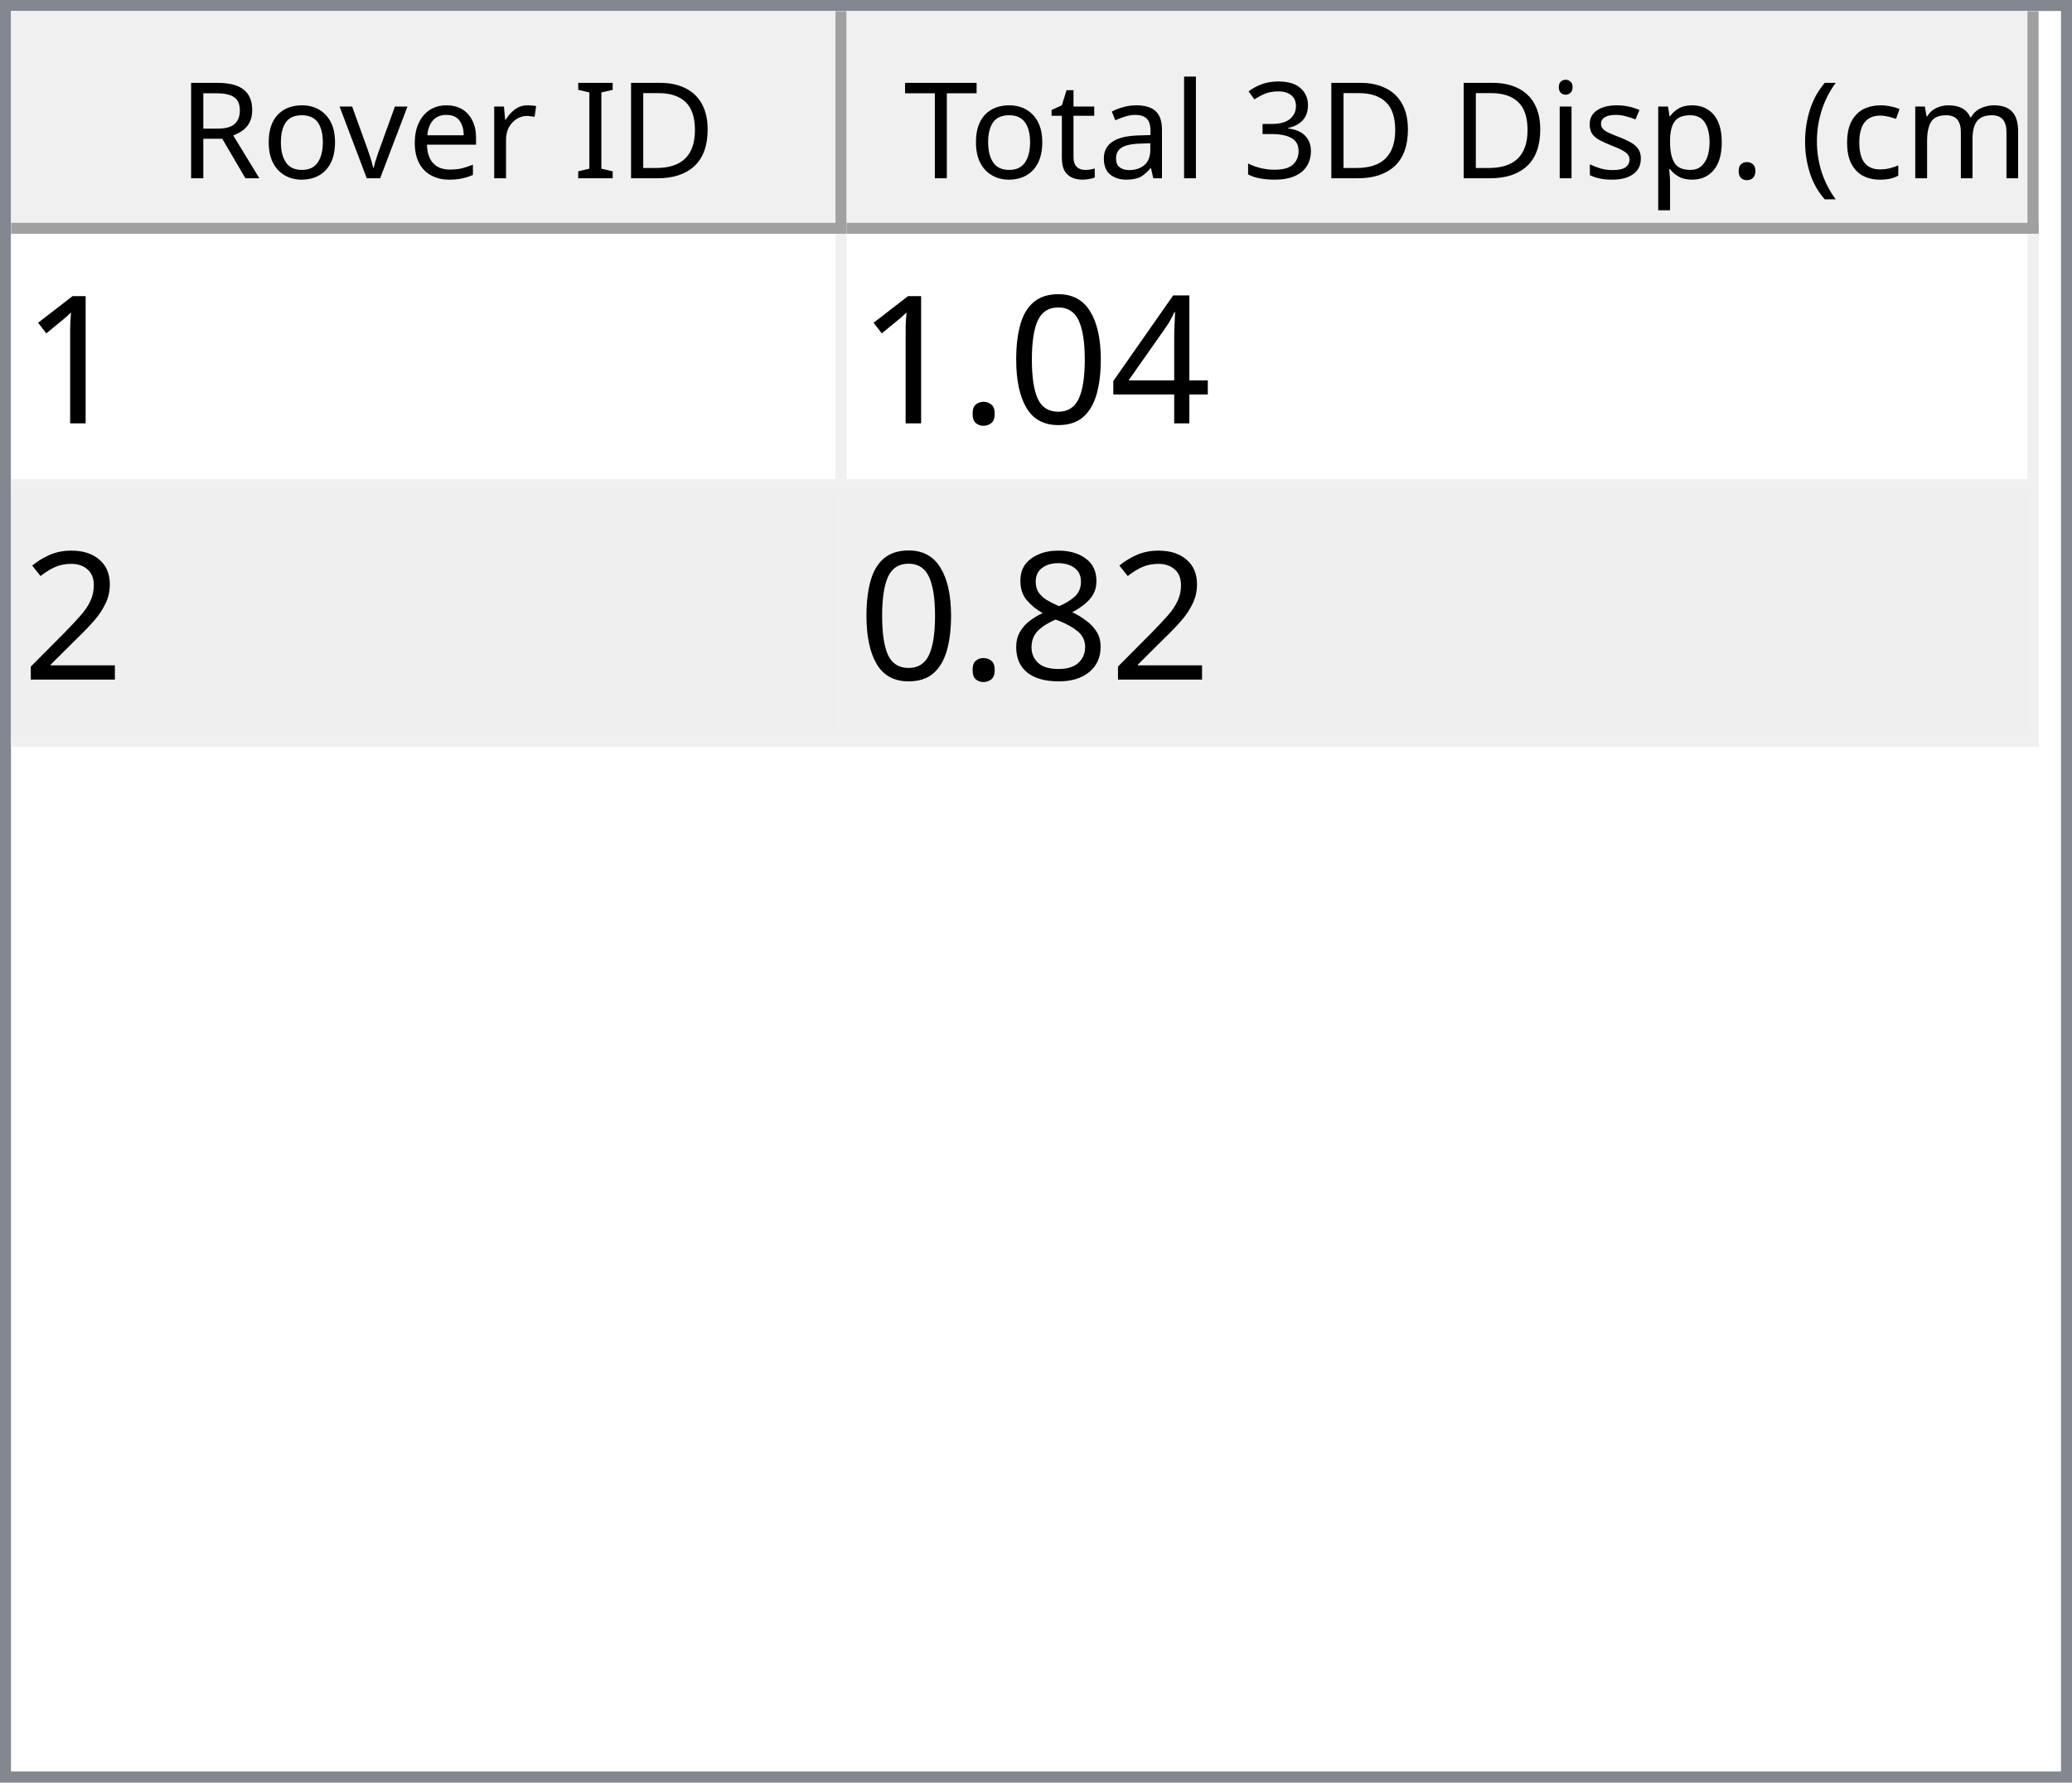
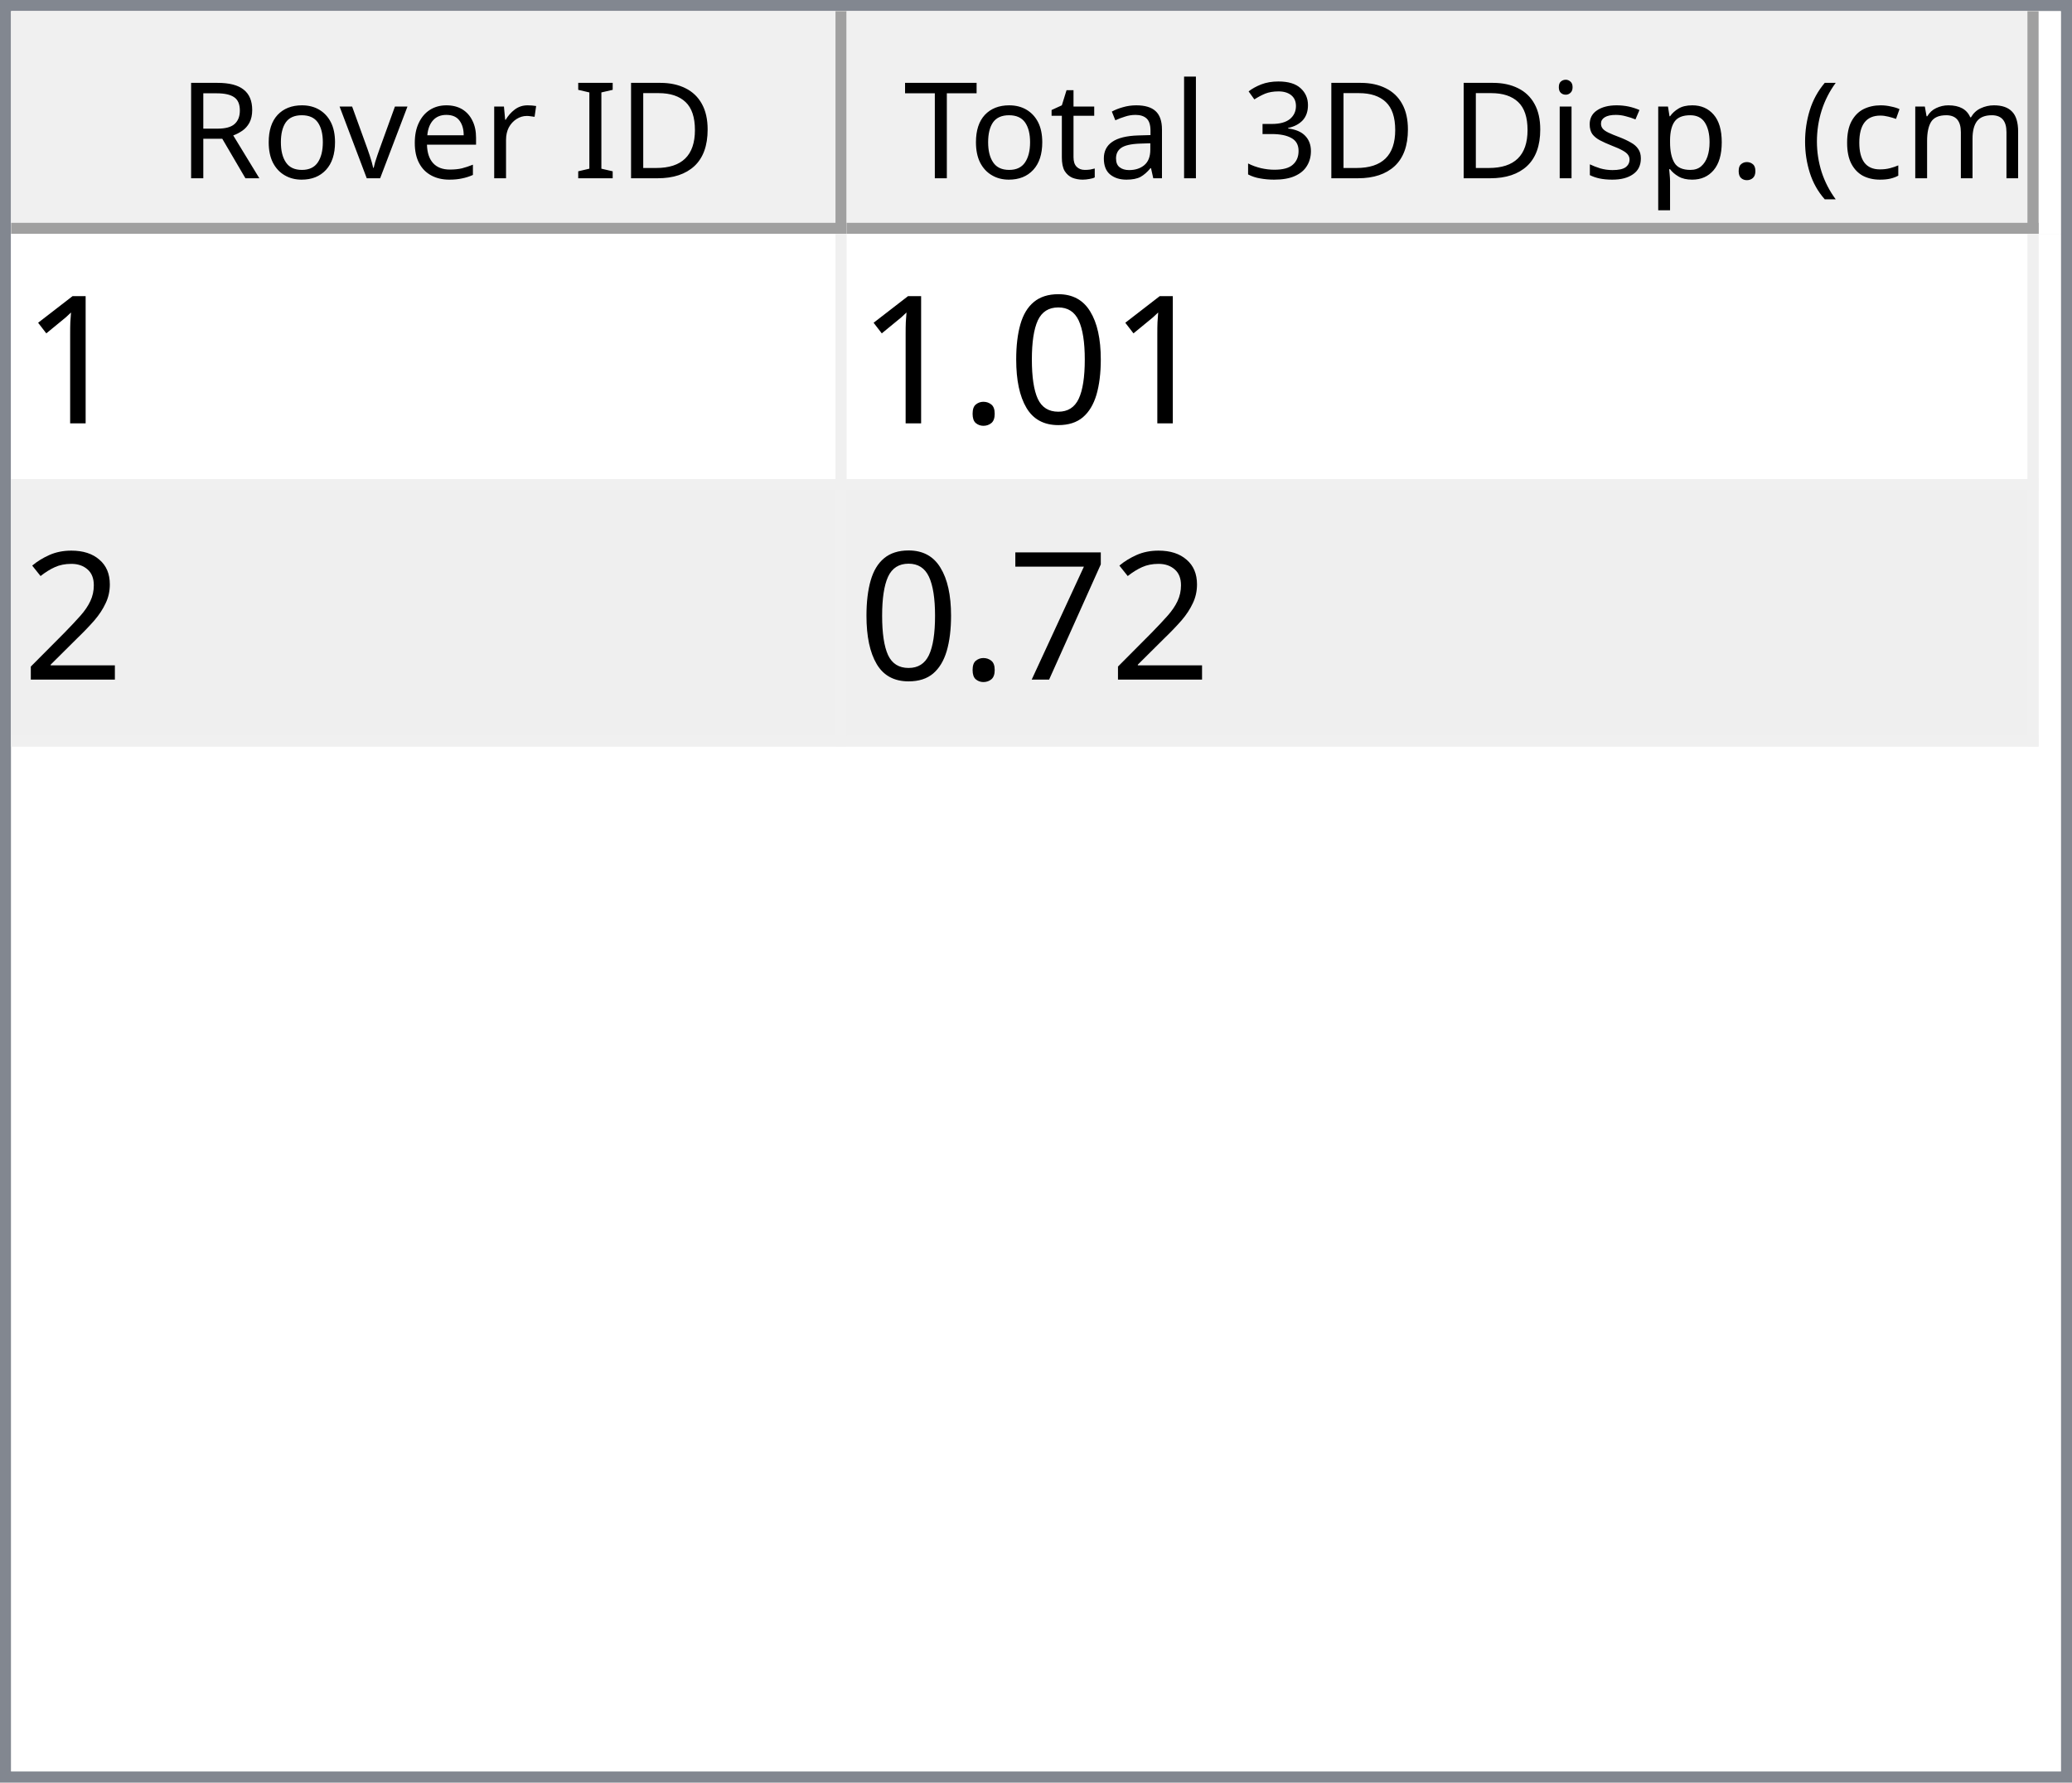
<svg xmlns="http://www.w3.org/2000/svg" style="fill-opacity:1; color-rendering:auto; color-interpolation:auto; text-rendering:auto; stroke:black; stroke-linecap:square; stroke-miterlimit:10; shape-rendering:auto; stroke-opacity:1; fill:black; stroke-dasharray:none; font-weight:normal; stroke-width:1; font-family:'Dialog'; font-style:normal; stroke-linejoin:miter; font-size:12px; stroke-dashoffset:0; image-rendering:auto;" width="186" height="160">
  <defs id="genericDefs" />
  <g>
    <defs id="defs1">
      <clipPath clipPathUnits="userSpaceOnUse" id="clipPath1">
        <path d="M0 0 L186 0 L186 160 L0 160 L0 0 Z" />
      </clipPath>
      <clipPath clipPathUnits="userSpaceOnUse" id="clipPath2">
        <path d="M0 0 L0 160 L186 160 L186 0 Z" />
      </clipPath>
      <clipPath clipPathUnits="userSpaceOnUse" id="clipPath3">
        <path d="M0 0 L0 20 L184 20 L184 0 Z" />
      </clipPath>
      <clipPath clipPathUnits="userSpaceOnUse" id="clipPath4">
        <path d="M0 0 L0 20 L75 20 L75 0 Z" />
      </clipPath>
      <clipPath clipPathUnits="userSpaceOnUse" id="clipPath5">
        <path d="M1 1 L1 19 L74 19 L74 1 Z" />
      </clipPath>
      <clipPath clipPathUnits="userSpaceOnUse" id="clipPath6">
        <path d="M0 0 L0 18 L73 18 L73 0 Z" />
      </clipPath>
      <clipPath clipPathUnits="userSpaceOnUse" id="clipPath7">
        <path d="M-0.5 -0.5 L-0.5 19.5 L74.5 19.5 L74.5 -0.5 Z" />
      </clipPath>
      <clipPath clipPathUnits="userSpaceOnUse" id="clipPath8">
        <path d="M0 0 L0 20 L107 20 L107 0 Z" />
      </clipPath>
      <clipPath clipPathUnits="userSpaceOnUse" id="clipPath9">
        <path d="M1 1 L1 19 L106 19 L106 1 Z" />
      </clipPath>
      <clipPath clipPathUnits="userSpaceOnUse" id="clipPath10">
        <path d="M0 0 L0 18 L105 18 L105 0 Z" />
      </clipPath>
      <clipPath clipPathUnits="userSpaceOnUse" id="clipPath11">
        <path d="M-0.5 -0.5 L-0.5 19.5 L106.5 19.5 L106.5 -0.5 Z" />
      </clipPath>
      <clipPath clipPathUnits="userSpaceOnUse" id="clipPath12">
        <path d="M0 0 L0 138 L184 138 L184 0 Z" />
      </clipPath>
      <clipPath clipPathUnits="userSpaceOnUse" id="clipPath13">
        <path d="M0 0 L0 46 L182 46 L182 0 Z" />
      </clipPath>
      <clipPath clipPathUnits="userSpaceOnUse" id="clipPath14">
        <path d="M-0.5 -0.5 L-0.5 45.5 L181.5 45.5 L181.5 -0.5 Z" />
      </clipPath>
      <clipPath clipPathUnits="userSpaceOnUse" id="clipPath15">
        <path d="M0 0 L0 22 L74 22 L74 0 Z" />
      </clipPath>
      <clipPath clipPathUnits="userSpaceOnUse" id="clipPath16">
        <path d="M0 0 L0 22 L106 22 L106 0 Z" />
      </clipPath>
      <font horiz-adv-x="64.551" id="font1">
        <font-face ascent="107.91" descent="25.098" units-per-em="100" style="font-style:normal; font-family:Segoe UI; font-weight:normal;" />
        <missing-glyph horiz-adv-x="64.551" d="M8.109 0 L8.109 68.266 L56.453 68.266 L56.453 0 L8.109 0 ZM15.328 7.234 L49.219 7.234 L49.219 61.031 L15.328 61.031 L15.328 7.234 Z" />
        <glyph unicode="D" horiz-adv-x="70.117" d="M9.188 0 L9.188 70.016 L28.516 70.016 Q65.531 70.016 65.531 35.891 Q65.531 19.672 55.25 9.836 Q44.969 0 27.734 0 L9.188 0 ZM17.391 62.594 L17.391 7.422 L27.828 7.422 Q41.609 7.422 49.273 14.797 Q56.938 22.172 56.938 35.688 Q56.938 62.594 28.328 62.594 L17.391 62.594 Z" />
        <glyph unicode="I" horiz-adv-x="26.611" d="M17.391 0 L9.188 0 L9.188 70.016 L17.391 70.016 L17.391 0 Z" />
        <glyph unicode=" " horiz-adv-x="27.393" d="" />
        <glyph unicode="r" horiz-adv-x="34.766" d="M34.188 41.891 Q32.078 43.5 28.125 43.5 Q23 43.5 19.555 38.672 Q16.109 33.844 16.109 25.484 L16.109 0 L8.109 0 L8.109 50 L16.109 50 L16.109 39.703 L16.312 39.703 Q18.016 44.969 21.531 47.922 Q25.047 50.875 29.391 50.875 Q32.516 50.875 34.188 50.203 L34.188 41.891 Z" />
        <glyph unicode="e" horiz-adv-x="52.295" d="M48.297 23 L12.984 23 Q13.188 14.656 17.484 10.109 Q21.781 5.562 29.297 5.562 Q37.75 5.562 44.828 11.141 L44.828 3.609 Q38.234 -1.172 27.391 -1.172 Q16.797 -1.172 10.742 5.641 Q4.688 12.453 4.688 24.812 Q4.688 36.469 11.305 43.82 Q17.922 51.172 27.734 51.172 Q37.547 51.172 42.922 44.828 Q48.297 38.484 48.297 27.203 L48.297 23 ZM40.094 29.781 Q40.047 36.719 36.75 40.578 Q33.453 44.438 27.594 44.438 Q21.922 44.438 17.969 40.383 Q14.016 36.328 13.094 29.781 L40.094 29.781 Z" />
        <glyph unicode="v" horiz-adv-x="47.9" d="M47.406 50 L27.484 0 L19.625 0 L0.688 50 L9.469 50 L22.172 13.672 Q23.578 9.672 23.922 6.688 L24.125 6.688 Q24.609 10.453 25.688 13.484 L38.969 50 L47.406 50 Z" />
        <glyph unicode="o" horiz-adv-x="58.594" d="M29 -1.172 Q17.922 -1.172 11.305 5.836 Q4.688 12.844 4.688 24.422 Q4.688 37.016 11.57 44.094 Q18.453 51.172 30.172 51.172 Q41.359 51.172 47.633 44.289 Q53.906 37.406 53.906 25.203 Q53.906 13.234 47.141 6.031 Q40.375 -1.172 29 -1.172 ZM29.594 44.438 Q21.875 44.438 17.383 39.188 Q12.891 33.938 12.891 24.703 Q12.891 15.828 17.43 10.695 Q21.969 5.562 29.594 5.562 Q37.359 5.562 41.531 10.594 Q45.703 15.625 45.703 24.906 Q45.703 34.281 41.531 39.359 Q37.359 44.438 29.594 44.438 Z" />
        <glyph unicode="R" horiz-adv-x="59.814" d="M59.375 0 L49.609 0 L37.891 19.625 Q36.281 22.359 34.766 24.289 Q33.25 26.219 31.664 27.438 Q30.078 28.656 28.25 29.219 Q26.422 29.781 24.125 29.781 L17.391 29.781 L17.391 0 L9.188 0 L9.188 70.016 L30.078 70.016 Q34.672 70.016 38.555 68.867 Q42.438 67.719 45.289 65.375 Q48.141 63.031 49.758 59.547 Q51.375 56.062 51.375 51.375 Q51.375 47.703 50.273 44.656 Q49.172 41.609 47.148 39.211 Q45.125 36.812 42.266 35.133 Q39.406 33.453 35.844 32.516 L35.844 32.328 Q37.594 31.547 38.891 30.547 Q40.188 29.547 41.359 28.18 Q42.531 26.812 43.68 25.078 Q44.828 23.344 46.234 21.047 L59.375 0 ZM17.391 62.594 L17.391 37.203 L28.516 37.203 Q31.594 37.203 34.203 38.133 Q36.812 39.062 38.719 40.797 Q40.625 42.531 41.703 45.047 Q42.781 47.562 42.781 50.688 Q42.781 56.297 39.141 59.445 Q35.5 62.594 28.609 62.594 L17.391 62.594 Z" />
        <glyph unicode=")" horiz-adv-x="30.176" d="M8.297 -15.922 L1.172 -15.922 Q16.406 2.344 16.406 26.812 Q16.406 51.469 1.078 70.016 L8.297 70.016 Q23.531 52.156 23.531 26.703 Q23.531 1.375 8.297 -15.922 Z" />
        <glyph unicode="m" horiz-adv-x="86.133" d="M79.109 0 L71.094 0 L71.094 28.719 Q71.094 37.016 68.531 40.727 Q65.969 44.438 59.906 44.438 Q54.781 44.438 51.195 39.75 Q47.609 35.062 47.609 28.516 L47.609 0 L39.594 0 L39.594 29.688 Q39.594 44.438 28.219 44.438 Q22.953 44.438 19.531 40.016 Q16.109 35.594 16.109 28.516 L16.109 0 L8.109 0 L8.109 50 L16.109 50 L16.109 42.094 L16.312 42.094 Q21.625 51.172 31.844 51.172 Q36.969 51.172 40.773 48.312 Q44.578 45.453 46 40.828 Q51.562 51.172 62.594 51.172 Q79.109 51.172 79.109 30.812 L79.109 0 Z" />
        <glyph unicode="c" horiz-adv-x="46.191" d="M42.188 2.297 Q36.422 -1.172 28.516 -1.172 Q17.828 -1.172 11.258 5.789 Q4.688 12.75 4.688 23.828 Q4.688 36.188 11.766 43.68 Q18.844 51.172 30.672 51.172 Q37.25 51.172 42.281 48.734 L42.281 40.531 Q36.719 44.438 30.375 44.438 Q22.703 44.438 17.797 38.945 Q12.891 33.453 12.891 24.516 Q12.891 15.719 17.508 10.641 Q22.125 5.562 29.891 5.562 Q36.422 5.562 42.188 9.906 L42.188 2.297 Z" />
        <glyph unicode="(" horiz-adv-x="30.176" d="M29.109 -15.922 L21.969 -15.922 Q6.844 1.375 6.844 26.703 Q6.844 52.156 21.969 70.016 L29.203 70.016 Q13.875 51.469 13.875 26.812 Q13.875 2.344 29.109 -15.922 Z" />
        <glyph unicode="." horiz-adv-x="21.68" d="M10.891 -1.078 Q8.641 -1.078 7.055 0.539 Q5.469 2.156 5.469 4.391 Q5.469 6.641 7.055 8.273 Q8.641 9.906 10.891 9.906 Q13.188 9.906 14.797 8.273 Q16.406 6.641 16.406 4.391 Q16.406 2.156 14.797 0.539 Q13.188 -1.078 10.891 -1.078 Z" />
        <glyph unicode="p" horiz-adv-x="58.789" d="M16.312 7.234 L16.109 7.234 L16.109 -23 L8.109 -23 L8.109 50 L16.109 50 L16.109 41.219 L16.312 41.219 Q22.219 51.172 33.594 51.172 Q43.266 51.172 48.688 44.461 Q54.109 37.75 54.109 26.469 Q54.109 13.922 48 6.375 Q41.891 -1.172 31.297 -1.172 Q21.578 -1.172 16.312 7.234 ZM16.109 27.391 L16.109 20.406 Q16.109 14.203 20.141 9.883 Q24.172 5.562 30.375 5.562 Q37.641 5.562 41.773 11.133 Q45.906 16.703 45.906 26.609 Q45.906 34.969 42.047 39.703 Q38.188 44.438 31.594 44.438 Q24.609 44.438 20.359 39.578 Q16.109 34.719 16.109 27.391 Z" />
        <glyph unicode="s" horiz-adv-x="42.432" d="M5.078 1.812 L5.078 10.406 Q11.625 5.562 19.484 5.562 Q30.031 5.562 30.031 12.594 Q30.031 14.594 29.125 15.992 Q28.219 17.391 26.68 18.461 Q25.141 19.531 23.07 20.383 Q21 21.234 18.609 22.172 Q15.281 23.484 12.766 24.828 Q10.25 26.172 8.57 27.859 Q6.891 29.547 6.031 31.695 Q5.172 33.844 5.172 36.719 Q5.172 40.234 6.789 42.945 Q8.406 45.656 11.086 47.484 Q13.766 49.312 17.211 50.242 Q20.656 51.172 24.312 51.172 Q30.812 51.172 35.938 48.922 L35.938 40.828 Q30.422 44.438 23.25 44.438 Q21 44.438 19.195 43.922 Q17.391 43.406 16.094 42.477 Q14.797 41.547 14.086 40.258 Q13.375 38.969 13.375 37.406 Q13.375 35.453 14.086 34.133 Q14.797 32.812 16.164 31.789 Q17.531 30.766 19.484 29.938 Q21.438 29.109 23.922 28.125 Q27.25 26.859 29.883 25.516 Q32.516 24.172 34.375 22.484 Q36.234 20.797 37.234 18.602 Q38.234 16.406 38.234 13.375 Q38.234 9.672 36.602 6.938 Q34.969 4.203 32.234 2.398 Q29.5 0.594 25.93 -0.289 Q22.359 -1.172 18.453 -1.172 Q10.75 -1.172 5.078 1.812 Z" />
        <glyph unicode="i" horiz-adv-x="24.219" d="M12.203 62.703 Q10.062 62.703 8.547 64.164 Q7.031 65.625 7.031 67.875 Q7.031 70.125 8.547 71.609 Q10.062 73.094 12.203 73.094 Q14.406 73.094 15.945 71.609 Q17.484 70.125 17.484 67.875 Q17.484 65.719 15.945 64.211 Q14.406 62.703 12.203 62.703 ZM16.109 0 L8.109 0 L8.109 50 L16.109 50 L16.109 0 Z" />
        <glyph unicode="3" horiz-adv-x="53.906" d="M46.531 19.828 Q46.531 15.094 44.75 11.211 Q42.969 7.328 39.719 4.57 Q36.469 1.812 31.93 0.297 Q27.391 -1.219 21.922 -1.219 Q11.922 -1.219 6 2.594 L6 11.188 Q13.094 5.609 22.219 5.609 Q25.875 5.609 28.828 6.539 Q31.781 7.469 33.906 9.227 Q36.031 10.984 37.18 13.477 Q38.328 15.969 38.328 19.094 Q38.328 32.812 18.797 32.812 L12.984 32.812 L12.984 39.594 L18.5 39.594 Q35.797 39.594 35.797 52.484 Q35.797 64.406 22.609 64.406 Q15.188 64.406 8.688 59.422 L8.688 67.188 Q15.375 71.188 24.609 71.188 Q29 71.188 32.57 69.969 Q36.141 68.75 38.68 66.555 Q41.219 64.359 42.609 61.281 Q44 58.203 44 54.5 Q44 40.672 30.031 36.719 L30.031 36.531 Q33.594 36.141 36.625 34.797 Q39.656 33.453 41.852 31.305 Q44.047 29.156 45.289 26.25 Q46.531 23.344 46.531 19.828 Z" />
        <glyph unicode="l" horiz-adv-x="24.219" d="M16.109 0 L8.109 0 L8.109 74.031 L16.109 74.031 L16.109 0 Z" />
        <glyph unicode="a" horiz-adv-x="50.879" d="M43.891 0 L35.891 0 L35.891 7.812 L35.688 7.812 Q30.469 -1.172 20.312 -1.172 Q12.844 -1.172 8.617 2.781 Q4.391 6.734 4.391 13.281 Q4.391 27.297 20.906 29.594 L35.891 31.688 Q35.891 44.438 25.594 44.438 Q16.547 44.438 9.281 38.281 L9.281 46.484 Q16.656 51.172 26.266 51.172 Q43.891 51.172 43.891 32.516 L43.891 0 ZM35.891 25.297 L23.828 23.641 Q18.266 22.859 15.43 20.875 Q12.594 18.891 12.594 13.875 Q12.594 10.203 15.211 7.883 Q17.828 5.562 22.172 5.562 Q28.125 5.562 32.008 9.742 Q35.891 13.922 35.891 20.312 L35.891 25.297 Z" />
        <glyph unicode="t" horiz-adv-x="33.887" d="M31.297 0.484 Q28.469 -1.078 23.828 -1.078 Q10.688 -1.078 10.688 13.578 L10.688 43.172 L2.094 43.172 L2.094 50 L10.688 50 L10.688 62.203 L18.703 64.797 L18.703 50 L31.297 50 L31.297 43.172 L18.703 43.172 L18.703 14.984 Q18.703 9.969 20.414 7.82 Q22.125 5.672 26.078 5.672 Q29.109 5.672 31.297 7.328 L31.297 0.484 Z" />
        <glyph unicode="T" horiz-adv-x="52.393" d="M50.594 62.594 L30.375 62.594 L30.375 0 L22.172 0 L22.172 62.594 L2 62.594 L2 70.016 L50.594 70.016 L50.594 62.594 Z" />
      </font>
      <font horiz-adv-x="75.0" id="font2">
        <font-face ascent="100.537" descent="21.973" units-per-em="100" style="font-style:normal; font-family:sans-serif; font-weight:normal;" />
        <missing-glyph horiz-adv-x="75.0" d="M12.5 0 L12.5 62.5 L62.5 62.5 L62.5 0 L12.5 0 ZM14.062 1.562 L60.938 1.562 L60.938 60.938 L14.062 60.938 L14.062 1.562 Z" />
        <glyph unicode="1" horiz-adv-x="55.615" d="M37.25 0 L28.469 0 L28.469 56 Q25.297 52.984 20.141 49.953 Q14.984 46.922 10.891 45.406 L10.891 53.906 Q18.266 57.375 23.781 62.305 Q29.297 67.234 31.594 71.875 L37.25 71.875 L37.25 0 Z" />
-         <glyph unicode="4" horiz-adv-x="55.615" d="M32.328 0 L32.328 17.141 L1.266 17.141 L1.266 25.203 L33.938 71.578 L41.109 71.578 L41.109 25.203 L50.781 25.203 L50.781 17.141 L41.109 17.141 L41.109 0 L32.328 0 ZM32.328 25.203 L32.328 57.469 L9.906 25.203 L32.328 25.203 Z" />
        <glyph unicode="0" horiz-adv-x="55.615" d="M4.156 35.297 Q4.156 48 6.766 55.742 Q9.375 63.484 14.523 67.68 Q19.672 71.875 27.484 71.875 Q33.25 71.875 37.594 69.555 Q41.938 67.234 44.773 62.867 Q47.609 58.5 49.219 52.227 Q50.828 45.953 50.828 35.297 Q50.828 22.703 48.242 14.969 Q45.656 7.234 40.508 3.008 Q35.359 -1.219 27.484 -1.219 Q17.141 -1.219 11.234 6.203 Q4.156 15.141 4.156 35.297 ZM13.188 35.297 Q13.188 17.672 17.312 11.836 Q21.438 6 27.484 6 Q33.547 6 37.672 11.859 Q41.797 17.719 41.797 35.297 Q41.797 52.984 37.672 58.789 Q33.547 64.594 27.391 64.594 Q21.344 64.594 17.719 59.469 Q13.188 52.938 13.188 35.297 Z" />
        <glyph unicode="." horiz-adv-x="27.783" d="M9.078 0 L9.078 10.016 L19.094 10.016 L19.094 0 L9.078 0 Z" />
        <glyph unicode="2" horiz-adv-x="55.615" d="M50.344 8.453 L50.344 0 L3.031 0 Q2.938 3.172 4.047 6.109 Q5.859 10.938 9.836 15.625 Q13.812 20.312 21.344 26.469 Q33.016 36.031 37.117 41.625 Q41.219 47.219 41.219 52.203 Q41.219 57.422 37.477 61.008 Q33.734 64.594 27.734 64.594 Q21.391 64.594 17.578 60.789 Q13.766 56.984 13.719 50.25 L4.688 51.172 Q5.609 61.281 11.664 66.578 Q17.719 71.875 27.938 71.875 Q38.234 71.875 44.242 66.164 Q50.25 60.453 50.25 52 Q50.25 47.703 48.492 43.555 Q46.734 39.406 42.656 34.812 Q38.578 30.219 29.109 22.219 Q21.188 15.578 18.945 13.211 Q16.703 10.844 15.234 8.453 L50.344 8.453 Z" />
-         <glyph unicode="8" horiz-adv-x="55.615" d="M17.672 38.812 Q12.203 40.828 9.57 44.539 Q6.938 48.25 6.938 53.422 Q6.938 61.234 12.555 66.555 Q18.172 71.875 27.484 71.875 Q36.859 71.875 42.578 66.43 Q48.297 60.984 48.297 53.172 Q48.297 48.188 45.68 44.508 Q43.062 40.828 37.75 38.812 Q44.344 36.672 47.781 31.883 Q51.219 27.094 51.219 20.453 Q51.219 11.281 44.727 5.031 Q38.234 -1.219 27.641 -1.219 Q17.047 -1.219 10.547 5.055 Q4.047 11.328 4.047 20.703 Q4.047 27.688 7.594 32.398 Q11.141 37.109 17.672 38.812 ZM15.922 53.719 Q15.922 48.641 19.195 45.414 Q22.469 42.188 27.688 42.188 Q32.766 42.188 36.016 45.383 Q39.266 48.578 39.266 53.219 Q39.266 58.062 35.914 61.359 Q32.562 64.656 27.594 64.656 Q22.562 64.656 19.242 61.43 Q15.922 58.203 15.922 53.719 ZM13.094 20.656 Q13.094 16.891 14.875 13.375 Q16.656 9.859 20.172 7.93 Q23.688 6 27.734 6 Q34.031 6 38.133 10.055 Q42.234 14.109 42.234 20.359 Q42.234 26.703 38.016 30.859 Q33.797 35.016 27.438 35.016 Q21.234 35.016 17.164 30.914 Q13.094 26.812 13.094 20.656 Z" />
+         <glyph unicode="7" horiz-adv-x="55.615" d="M4.734 62.203 L4.734 70.656 L51.078 70.656 L51.078 63.812 Q44.234 56.547 37.523 44.484 Q30.812 32.422 27.156 19.672 Q24.516 10.688 23.781 0 L14.75 0 Q14.891 8.453 18.062 20.414 Q21.234 32.375 27.172 43.484 Q33.109 54.594 39.797 62.203 L4.734 62.203 Z" />
      </font>
    </defs>
    <g style="fill:white; stroke:white;">
      <rect x="0" y="0" width="186" style="clip-path:url(#clipPath1); stroke:none;" height="160" />
    </g>
    <g style="fill:white; text-rendering:optimizeSpeed; color-rendering:optimizeSpeed; image-rendering:optimizeSpeed; shape-rendering:crispEdges; stroke:white; color-interpolation:sRGB;">
      <rect x="0" width="186" height="160" y="0" style="stroke:none;" />
      <path style="stroke:none;" d="M0 160 L186 160 L186 0 L0 0 Z" />
    </g>
    <g style="fill:rgb(240,240,240); font-family:'Segoe UI'; stroke:rgb(240,240,240);">
      <rect x="0" y="0" width="186" style="clip-path:url(#clipPath2); stroke:none;" height="160" />
    </g>
    <g style="fill:rgb(130,135,144); font-family:'Segoe UI'; stroke:rgb(130,135,144);">
      <path d="M0 0 L186 0 L186 160 L0 160 L0 0 ZM1 1 L185 1 L185 159 L1 159 L1 1 Z" style="fill-rule:evenodd; clip-path:url(#clipPath2); stroke:none;" />
    </g>
    <g style="fill:white; font-family:'Segoe UI'; stroke:white;" transform="translate(1,1)">
      <rect x="0" y="0" width="184" style="clip-path:url(#clipPath3); stroke:none;" height="20" />
    </g>
    <g style="fill:rgb(240,240,240); font-family:'Segoe UI'; stroke:rgb(240,240,240);" transform="translate(1,1)">
      <rect x="0" y="0" width="75" style="clip-path:url(#clipPath4); stroke:none;" height="20" />
    </g>
    <g style="font-family:'Segoe UI';" transform="translate(2,2)">
      <text x="14" xml:space="preserve" y="14" style="clip-path:url(#clipPath6); stroke:none;">Rover ID</text>
    </g>
    <g style="fill:rgb(160,160,160); font-family:'Segoe UI'; stroke:rgb(160,160,160); stroke-linejoin:bevel;" transform="translate(1.5,1.5)">
      <line x1="74" x2="74" y1="0" style="fill:none; clip-path:url(#clipPath7);" y2="19" />
    </g>
    <g style="fill:rgb(160,160,160); font-family:'Segoe UI'; stroke:rgb(160,160,160); stroke-linejoin:bevel;" transform="matrix(1,0,0,1,1,1) translate(0.5,0.5)">
      <line x1="0" x2="74" y1="19" style="fill:none; clip-path:url(#clipPath7);" y2="19" />
    </g>
    <g style="fill:rgb(240,240,240); font-family:'Segoe UI'; stroke:rgb(240,240,240);" transform="translate(76,1)">
      <rect x="0" y="0" width="107" style="clip-path:url(#clipPath8); stroke:none;" height="20" />
    </g>
    <g style="font-family:'Segoe UI';" transform="translate(77,2)">
      <text x="1" xml:space="preserve" y="14" style="clip-path:url(#clipPath10); stroke:none;"> Total 3D Disp. (cm)</text>
    </g>
    <g style="fill:rgb(160,160,160); font-family:'Segoe UI'; stroke:rgb(160,160,160); stroke-linejoin:bevel;" transform="translate(76.5,1.5)">
      <line x1="106" x2="106" y1="0" style="fill:none; clip-path:url(#clipPath11);" y2="19" />
    </g>
    <g style="fill:rgb(160,160,160); font-family:'Segoe UI'; stroke:rgb(160,160,160); stroke-linejoin:bevel;" transform="matrix(1,0,0,1,76,1) translate(0.5,0.5)">
      <line x1="0" x2="106" y1="19" style="fill:none; clip-path:url(#clipPath11);" y2="19" />
    </g>
    <g style="fill:white; font-family:'Segoe UI'; stroke:white;" transform="translate(1,21)">
      <rect x="0" y="0" width="184" style="clip-path:url(#clipPath12); stroke:none;" height="138" />
    </g>
    <g style="fill:rgb(240,240,240); font-size:16px; font-family:sans-serif; stroke:rgb(240,240,240);" transform="translate(1,21)">
      <rect x="0" y="0" width="182" style="clip-path:url(#clipPath13); stroke:none;" height="46" />
      <line transform="translate(0.5,0.5)" x1="0" x2="181" y1="22" style="clip-path:url(#clipPath14); fill:none; stroke-linejoin:bevel;" y2="22" />
    </g>
    <g transform="matrix(1,0,0,1,1,21) translate(0.5,0.5)" style="fill:rgb(240,240,240); font-size:16px; font-family:sans-serif; stroke:rgb(240,240,240); stroke-linejoin:bevel;">
      <line x1="0" x2="181" y1="45" style="fill:none; clip-path:url(#clipPath14);" y2="45" />
    </g>
    <g transform="matrix(1,0,0,1,1,21) translate(0.5,0.5)" style="fill:rgb(240,240,240); font-size:16px; font-family:sans-serif; stroke:rgb(240,240,240); stroke-linejoin:bevel;">
      <line x1="74" x2="74" y1="0" style="fill:none; clip-path:url(#clipPath14);" y2="45" />
    </g>
    <g transform="matrix(1,0,0,1,1,21) translate(0.5,0.5)" style="fill:rgb(240,240,240); font-size:16px; font-family:sans-serif; stroke:rgb(240,240,240); stroke-linejoin:bevel;">
      <line x1="181" x2="181" y1="0" style="fill:none; clip-path:url(#clipPath14);" y2="45" />
    </g>
    <g style="fill:white; font-size:16px; font-family:sans-serif; stroke:white;" transform="matrix(1,0,0,1,1,21)">
      <rect x="0" y="0" width="74" style="clip-path:url(#clipPath15); stroke:none;" height="22" />
      <text x="1" y="17" style="fill:black; clip-path:url(#clipPath15); stroke:none;" xml:space="preserve">1</text>
    </g>
    <g style="fill:white; font-size:16px; font-family:sans-serif; stroke:white;" transform="matrix(1,0,0,1,1,21) translate(75,0)">
      <rect x="0" y="0" width="106" style="clip-path:url(#clipPath16); stroke:none;" height="22" />
-       <text x="1" y="17" style="fill:black; clip-path:url(#clipPath16); stroke:none;" xml:space="preserve">1.04</text>
+       <text x="1" y="17" style="fill:black; clip-path:url(#clipPath16); stroke:none;" xml:space="preserve">1.01</text>
    </g>
    <g style="fill:rgb(239,239,239); font-size:16px; font-family:sans-serif; stroke:rgb(239,239,239);" transform="matrix(1,0,0,1,1,21) translate(0,23)">
      <rect x="0" y="0" width="74" style="clip-path:url(#clipPath15); stroke:none;" height="22" />
      <text x="1" y="17" style="fill:black; clip-path:url(#clipPath15); stroke:none;" xml:space="preserve">2</text>
    </g>
    <g style="fill:rgb(239,239,239); font-size:16px; font-family:sans-serif; stroke:rgb(239,239,239);" transform="matrix(1,0,0,1,1,21) translate(75,23)">
      <rect x="0" y="0" width="106" style="clip-path:url(#clipPath16); stroke:none;" height="22" />
-       <text x="1" y="17" style="fill:black; clip-path:url(#clipPath16); stroke:none;" xml:space="preserve">0.82</text>
+       <text x="1" y="17" style="fill:black; clip-path:url(#clipPath16); stroke:none;" xml:space="preserve">0.72</text>
    </g>
  </g>
</svg>
